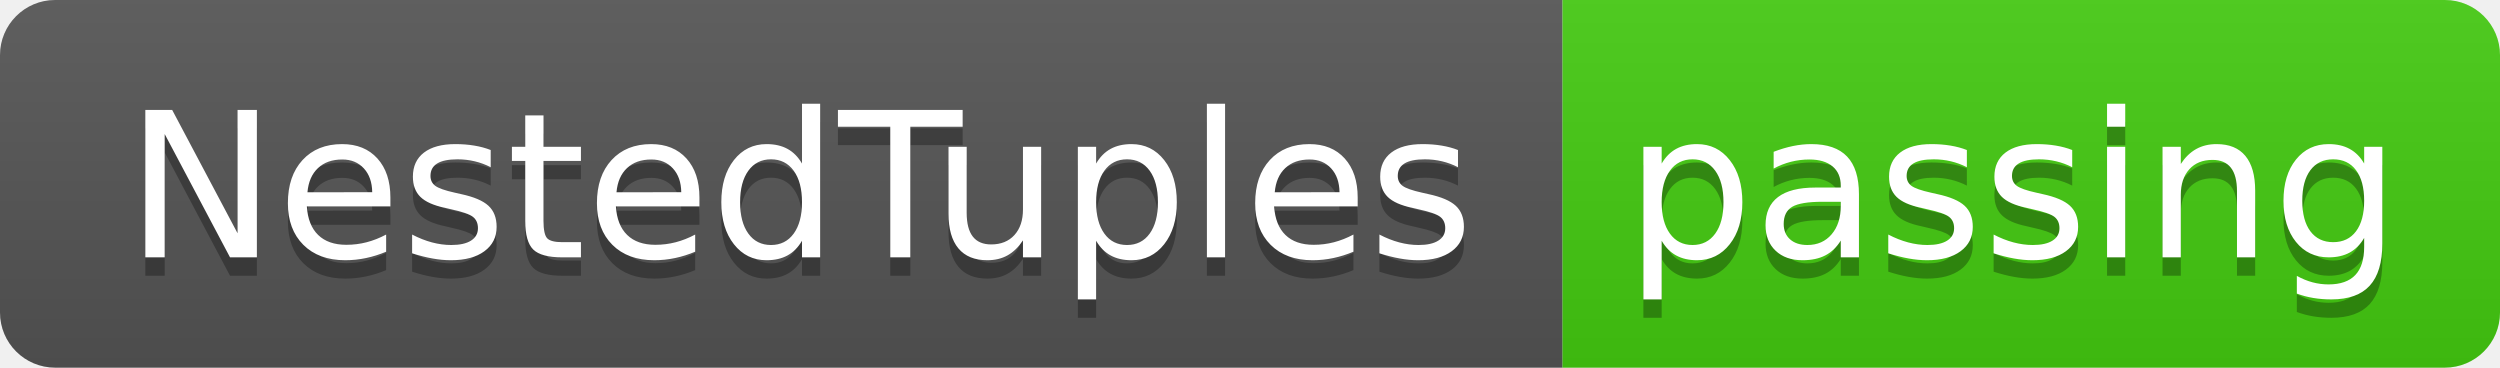
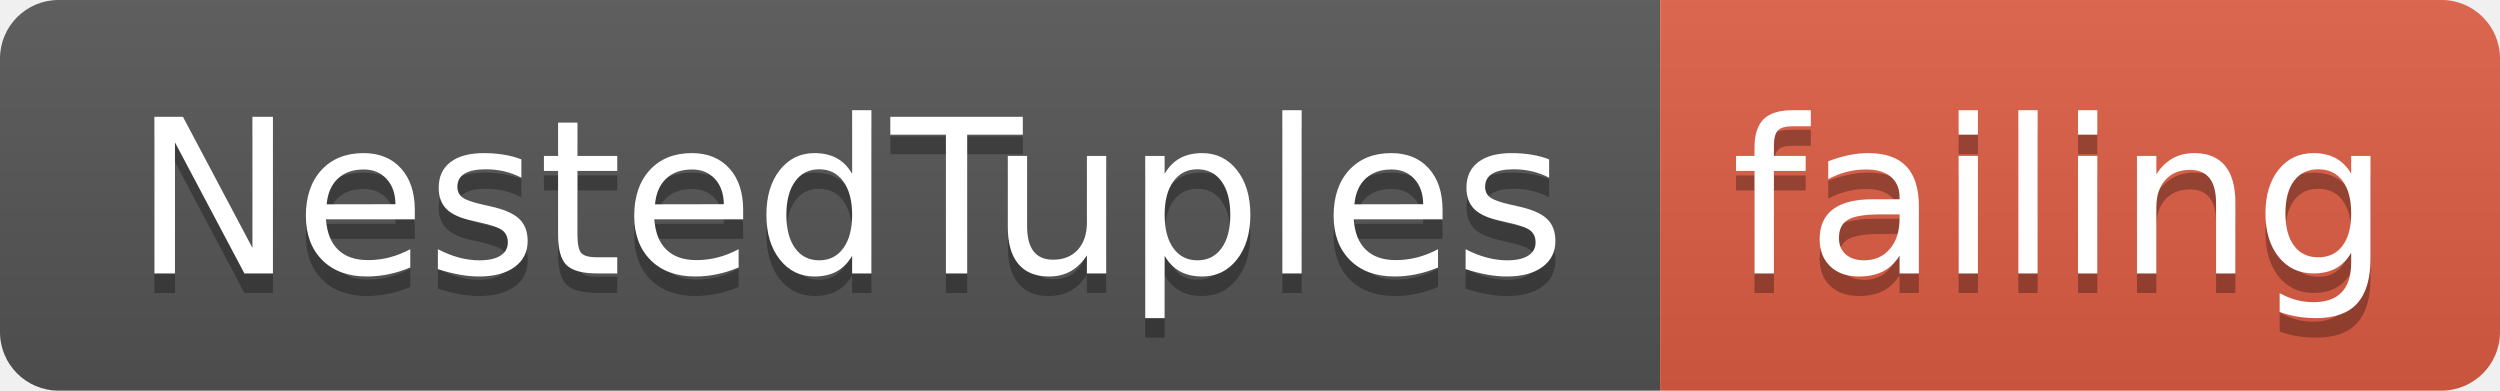
- <svg xmlns="http://www.w3.org/2000/svg" width="136" height="20">
+ <svg xmlns="http://www.w3.org/2000/svg" width="128" height="20">
  <linearGradient id="smooth" x2="0" y2="100%">
    <stop offset="0" stop-color="#bbb" stop-opacity=".1" />
    <stop offset="1" stop-opacity=".1" />
  </linearGradient>
  <clipPath id="round">
-     <rect width="136" height="20" rx="3" fill="#fff" />
+     <rect width="128" height="20" rx="3" fill="#fff" />
  </clipPath>
  <g clip-path="url(#round)">
    <rect width="85" height="20" fill="#555" />
-     <rect x="85" width="51" height="20" fill="#4c1" />
-     <rect width="136" height="20" fill="url(#smooth)" />
+     <rect x="85" width="43" height="20" fill="#e05d44" />
+     <rect width="128" height="20" fill="url(#smooth)" />
  </g>
  <g fill="#fff" text-anchor="middle" font-family="DejaVu Sans,Verdana,Geneva,sans-serif" font-size="110">
    <text x="435" y="150" fill="#010101" fill-opacity=".3" transform="scale(0.1)" textLength="750" lengthAdjust="spacing">NestedTuples</text>
    <text x="435" y="140" transform="scale(0.1)" textLength="750" lengthAdjust="spacing">NestedTuples</text>
-     <text x="1095" y="150" fill="#010101" fill-opacity=".3" transform="scale(0.1)" textLength="410" lengthAdjust="spacing">passing</text>
-     <text x="1095" y="140" transform="scale(0.1)" textLength="410" lengthAdjust="spacing">passing</text>
+     <text x="1055" y="150" fill="#010101" fill-opacity=".3" transform="scale(0.1)" textLength="330" lengthAdjust="spacing">failing</text>
+     <text x="1055" y="140" transform="scale(0.1)" textLength="330" lengthAdjust="spacing">failing</text>
  </g>
</svg>
